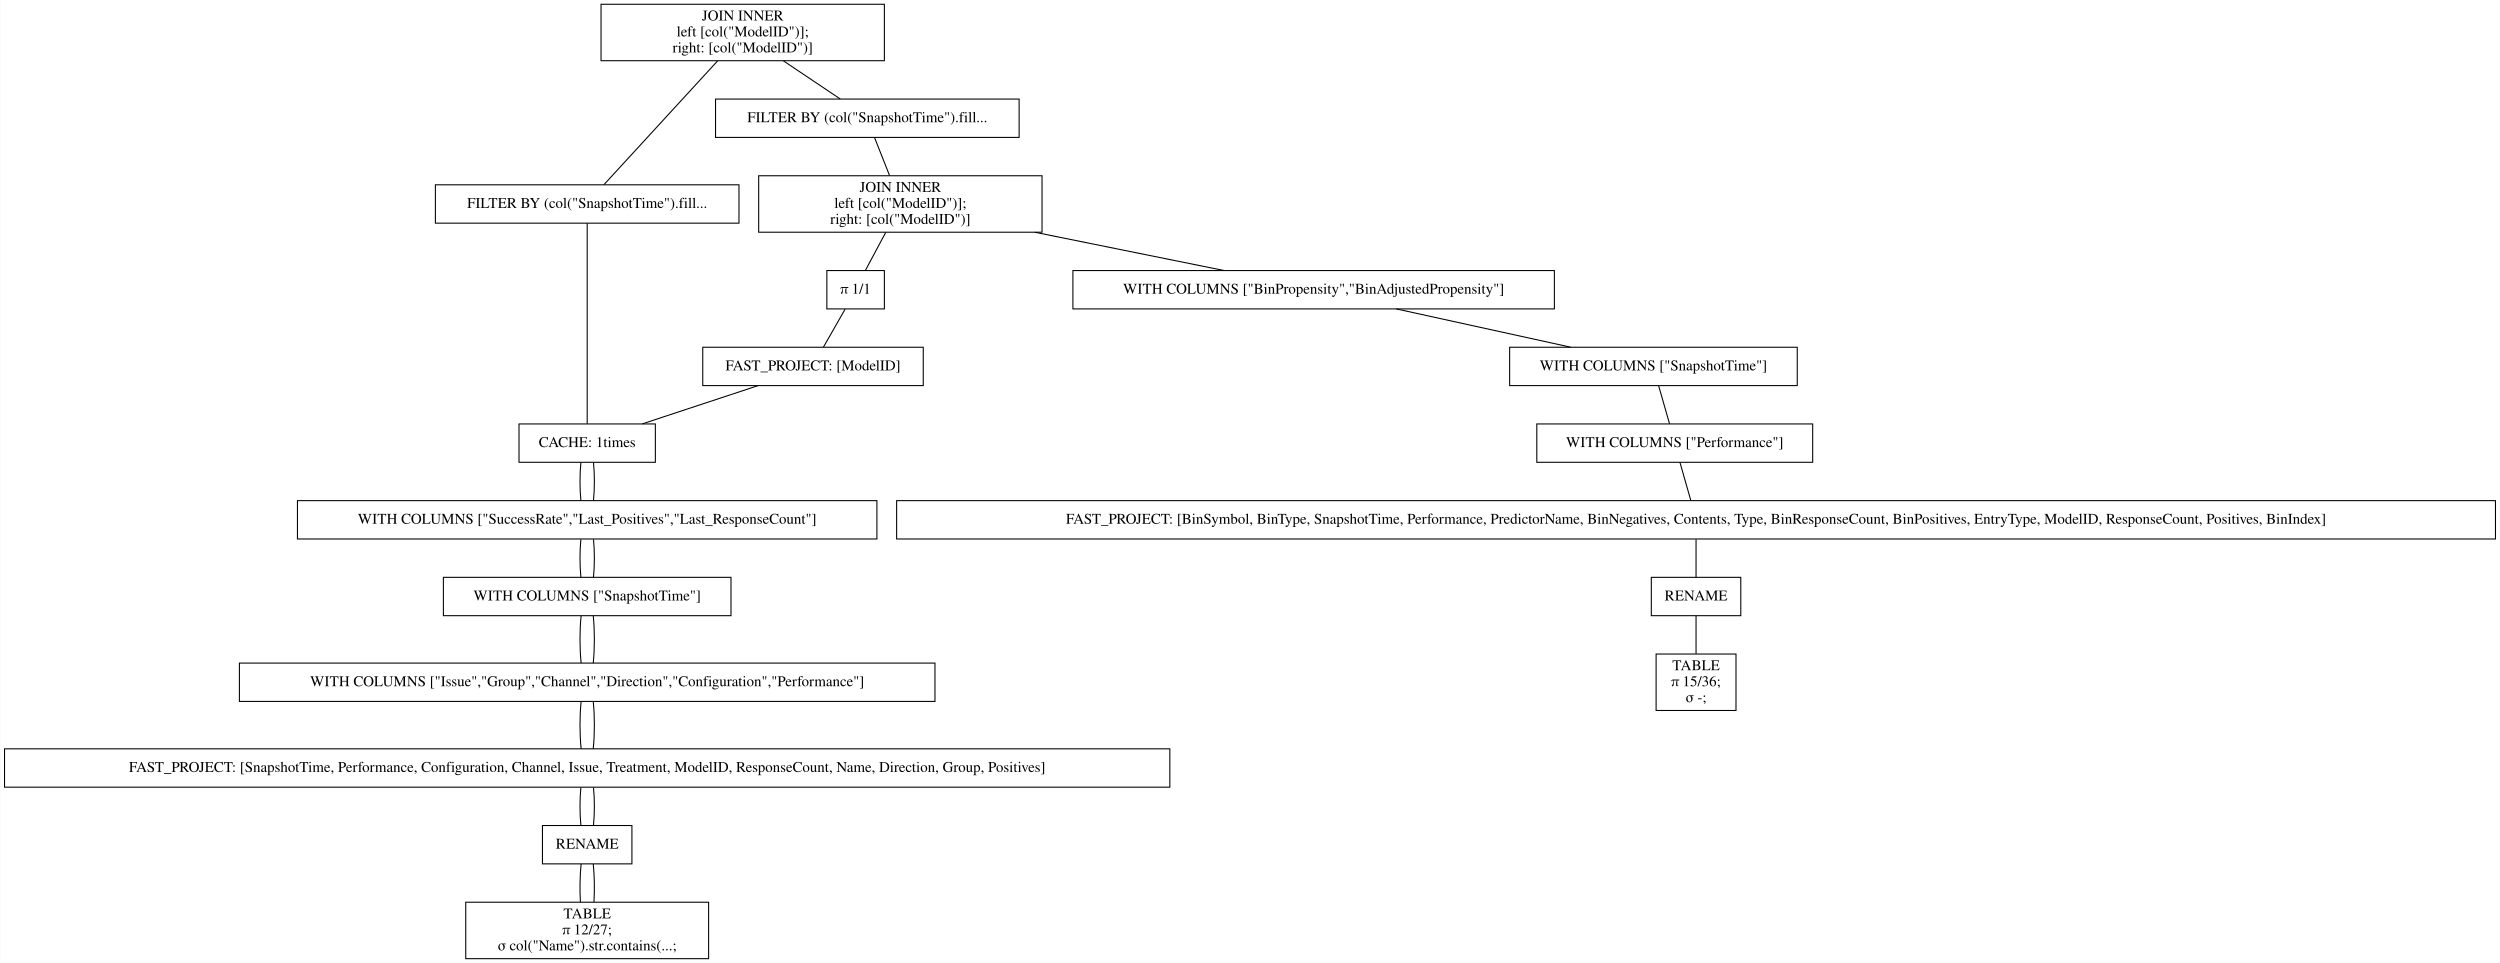
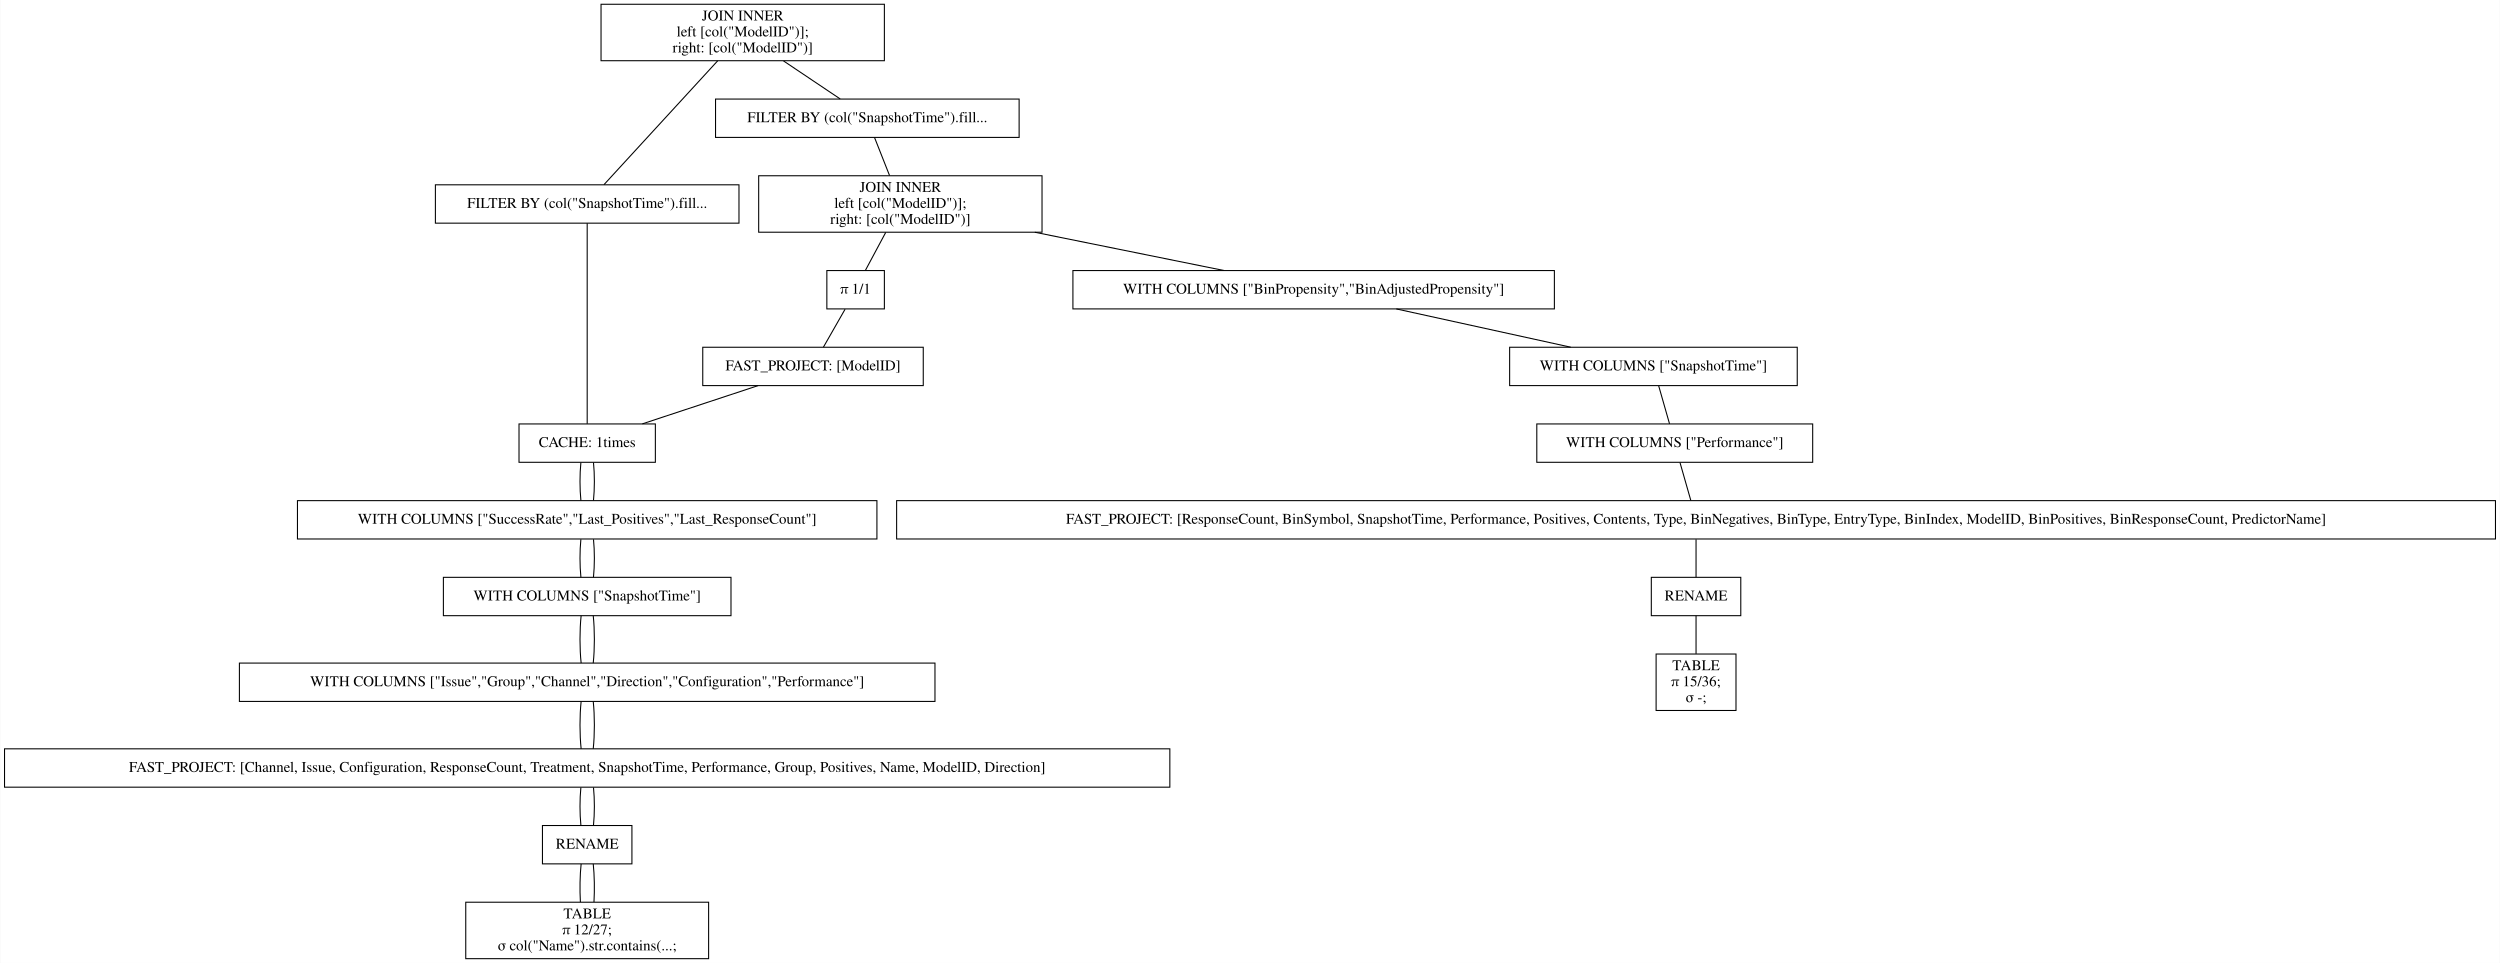
<svg xmlns="http://www.w3.org/2000/svg" width="2347pt" height="904pt" viewBox="0.00 0.00 2346.50 904.00">
  <g id="graph0" class="graph" transform="scale(1 1) rotate(0) translate(4 900)">
    <polygon fill="white" stroke="transparent" points="-4,4 -4,-900 2342.5,-900 2342.5,4 -4,4" />
    <g id="node1" class="node">
      <polygon fill="none" stroke="black" points="826,-896 560,-896 560,-843 826,-843 826,-896" />
      <text text-anchor="middle" x="693" y="-880.8" font-family="Times,serif" font-size="14.00">JOIN INNER</text>
      <text text-anchor="middle" x="693" y="-865.8" font-family="Times,serif" font-size="14.00">                    left [col("ModelID")];</text>
      <text text-anchor="middle" x="693" y="-850.8" font-family="Times,serif" font-size="14.00">                    right: [col("ModelID")]</text>
    </g>
    <g id="node2" class="node">
      <polygon fill="none" stroke="black" points="689.5,-726.5 404.5,-726.5 404.5,-690.5 689.5,-690.5 689.5,-726.5" />
      <text text-anchor="middle" x="547" y="-704.8" font-family="Times,serif" font-size="14.00">FILTER BY (col("SnapshotTime").fill...</text>
    </g>
    <g id="edge1" class="edge">
      <path fill="none" stroke="black" d="M669.54,-842.95C639.56,-810.3 588.45,-754.65 562.75,-726.65" />
    </g>
    <g id="node10" class="node">
      <polygon fill="none" stroke="black" points="952.5,-807 667.5,-807 667.5,-771 952.5,-771 952.5,-807" />
      <text text-anchor="middle" x="810" y="-785.3" font-family="Times,serif" font-size="14.00">FILTER BY (col("SnapshotTime").fill...</text>
    </g>
    <g id="edge9" class="edge">
      <path fill="none" stroke="black" d="M731.31,-842.8C748.77,-831.08 768.97,-817.53 784.53,-807.09" />
    </g>
    <g id="node3" class="node">
      <polygon fill="none" stroke="black" points="611,-502 483,-502 483,-466 611,-466 611,-502" />
      <text text-anchor="middle" x="547" y="-480.3" font-family="Times,serif" font-size="14.00">CACHE: 1times</text>
    </g>
    <g id="edge2" class="edge">
      <path fill="none" stroke="black" d="M547,-690.41C547,-648.99 547,-543.62 547,-502.15" />
    </g>
    <g id="node4" class="node">
      <polygon fill="none" stroke="black" points="819,-430 275,-430 275,-394 819,-394 819,-430" />
      <text text-anchor="middle" x="547" y="-408.3" font-family="Times,serif" font-size="14.00">WITH COLUMNS ["SuccessRate","Last_Positives","Last_ResponseCount"]</text>
    </g>
    <g id="edge3" class="edge">
      <path fill="none" stroke="black" d="M541.08,-465.7C539.97,-454.85 539.97,-440.92 541.1,-430.1" />
    </g>
    <g id="edge20" class="edge">
      <path fill="none" stroke="black" d="M552.92,-465.7C554.03,-454.85 554.03,-440.92 552.9,-430.1" />
    </g>
    <g id="node5" class="node">
      <polygon fill="none" stroke="black" points="682,-358 412,-358 412,-322 682,-322 682,-358" />
      <text text-anchor="middle" x="547" y="-336.3" font-family="Times,serif" font-size="14.00">WITH COLUMNS ["SnapshotTime"]</text>
    </g>
    <g id="edge4" class="edge">
      <path fill="none" stroke="black" d="M541.08,-393.7C539.97,-382.85 539.97,-368.92 541.1,-358.1" />
    </g>
    <g id="edge21" class="edge">
      <path fill="none" stroke="black" d="M552.92,-393.7C554.03,-382.85 554.03,-368.92 552.9,-358.1" />
    </g>
    <g id="node6" class="node">
      <polygon fill="none" stroke="black" points="873.5,-277.5 220.5,-277.5 220.5,-241.5 873.5,-241.5 873.5,-277.5" />
      <text text-anchor="middle" x="547" y="-255.8" font-family="Times,serif" font-size="14.00">WITH COLUMNS ["Issue","Group","Channel","Direction","Configuration","Performance"]</text>
    </g>
    <g id="edge5" class="edge">
      <path fill="none" stroke="black" d="M541.32,-321.97C539.89,-308.8 539.89,-290.66 541.33,-277.5" />
    </g>
    <g id="edge22" class="edge">
      <path fill="none" stroke="black" d="M552.68,-321.97C554.11,-308.8 554.11,-290.66 552.67,-277.5" />
    </g>
    <g id="node7" class="node">
      <polygon fill="none" stroke="black" points="1094,-197 0,-197 0,-161 1094,-161 1094,-197" />
-       <text text-anchor="middle" x="547" y="-175.3" font-family="Times,serif" font-size="14.00">FAST_PROJECT: [SnapshotTime, Performance, Configuration, Channel, Issue, Treatment, ModelID, ResponseCount, Name, Direction, Group, Positives]</text>
+       <text text-anchor="middle" x="547" y="-175.3" font-family="Times,serif" font-size="14.00">FAST_PROJECT: [Channel, Issue, Configuration, ResponseCount, Treatment, SnapshotTime, Performance, Group, Positives, Name, ModelID, Direction]</text>
    </g>
    <g id="edge6" class="edge">
      <path fill="none" stroke="black" d="M541.32,-241.47C539.89,-228.3 539.89,-210.16 541.33,-197" />
    </g>
    <g id="edge23" class="edge">
      <path fill="none" stroke="black" d="M552.68,-241.47C554.11,-228.3 554.11,-210.16 552.67,-197" />
    </g>
    <g id="node8" class="node">
      <polygon fill="none" stroke="black" points="589,-125 505,-125 505,-89 589,-89 589,-125" />
      <text text-anchor="middle" x="547" y="-103.3" font-family="Times,serif" font-size="14.00">RENAME</text>
    </g>
    <g id="edge7" class="edge">
      <path fill="none" stroke="black" d="M541.08,-160.7C539.97,-149.85 539.97,-135.92 541.1,-125.1" />
    </g>
    <g id="edge24" class="edge">
      <path fill="none" stroke="black" d="M552.92,-160.7C554.03,-149.85 554.03,-135.92 552.9,-125.1" />
    </g>
    <g id="node9" class="node">
      <polygon fill="none" stroke="black" points="661,-53 433,-53 433,0 661,0 661,-53" />
      <text text-anchor="middle" x="547" y="-37.8" font-family="Times,serif" font-size="14.00">TABLE</text>
      <text text-anchor="middle" x="547" y="-22.8" font-family="Times,serif" font-size="14.00">π 12/27;</text>
      <text text-anchor="middle" x="547" y="-7.8" font-family="Times,serif" font-size="14.00">σ col("Name").str.contains(...;</text>
    </g>
    <g id="edge8" class="edge">
      <path fill="none" stroke="black" d="M541.32,-88.97C540.19,-78.51 539.95,-64.9 540.62,-53.16" />
    </g>
    <g id="edge25" class="edge">
      <path fill="none" stroke="black" d="M552.68,-88.97C553.81,-78.51 554.05,-64.9 553.38,-53.16" />
    </g>
    <g id="node11" class="node">
      <polygon fill="none" stroke="black" points="974,-735 708,-735 708,-682 974,-682 974,-735" />
      <text text-anchor="middle" x="841" y="-719.8" font-family="Times,serif" font-size="14.00">JOIN INNER</text>
      <text text-anchor="middle" x="841" y="-704.8" font-family="Times,serif" font-size="14.00">                    left [col("ModelID")];</text>
      <text text-anchor="middle" x="841" y="-689.8" font-family="Times,serif" font-size="14.00">                    right: [col("ModelID")]</text>
    </g>
    <g id="edge10" class="edge">
      <path fill="none" stroke="black" d="M816.73,-770.97C820.86,-760.51 826.23,-746.9 830.87,-735.16" />
    </g>
    <g id="node12" class="node">
      <polygon fill="none" stroke="black" points="1455,-646 1003,-646 1003,-610 1455,-610 1455,-646" />
      <text text-anchor="middle" x="1229" y="-624.3" font-family="Times,serif" font-size="14.00">WITH COLUMNS ["BinPropensity","BinAdjustedPropensity"]</text>
    </g>
    <g id="edge11" class="edge">
      <path fill="none" stroke="black" d="M967.24,-681.96C1025.42,-670.19 1092.9,-656.54 1144.77,-646.04" />
    </g>
    <g id="node18" class="node">
      <polygon fill="none" stroke="black" points="826,-646 772,-646 772,-610 826,-610 826,-646" />
      <text text-anchor="middle" x="799" y="-624.3" font-family="Times,serif" font-size="14.00">π 1/1</text>
    </g>
    <g id="edge17" class="edge">
      <path fill="none" stroke="black" d="M827.25,-681.8C821.03,-670.17 813.84,-656.74 808.27,-646.33" />
    </g>
    <g id="node13" class="node">
      <polygon fill="none" stroke="black" points="1683,-574 1413,-574 1413,-538 1683,-538 1683,-574" />
      <text text-anchor="middle" x="1548" y="-552.3" font-family="Times,serif" font-size="14.00">WITH COLUMNS ["SnapshotTime"]</text>
    </g>
    <g id="edge12" class="edge">
      <path fill="none" stroke="black" d="M1306.63,-609.97C1356.33,-599.06 1420.58,-584.96 1470.3,-574.05" />
    </g>
    <g id="node14" class="node">
      <polygon fill="none" stroke="black" points="1697.5,-502 1438.5,-502 1438.5,-466 1697.5,-466 1697.5,-502" />
      <text text-anchor="middle" x="1568" y="-480.3" font-family="Times,serif" font-size="14.00">WITH COLUMNS ["Performance"]</text>
    </g>
    <g id="edge13" class="edge">
      <path fill="none" stroke="black" d="M1552.94,-537.7C1556.04,-526.85 1560.02,-512.92 1563.11,-502.1" />
    </g>
    <g id="node15" class="node">
      <polygon fill="none" stroke="black" points="2338.5,-430 837.5,-430 837.5,-394 2338.5,-394 2338.5,-430" />
-       <text text-anchor="middle" x="1588" y="-408.3" font-family="Times,serif" font-size="14.00">FAST_PROJECT: [BinSymbol, BinType, SnapshotTime, Performance, PredictorName, BinNegatives, Contents, Type, BinResponseCount, BinPositives, EntryType, ModelID, ResponseCount, Positives, BinIndex]</text>
+       <text text-anchor="middle" x="1588" y="-408.3" font-family="Times,serif" font-size="14.00">FAST_PROJECT: [ResponseCount, BinSymbol, SnapshotTime, Performance, Positives, Contents, Type, BinNegatives, BinType, EntryType, BinIndex, ModelID, BinPositives, BinResponseCount, PredictorName]</text>
    </g>
    <g id="edge14" class="edge">
      <path fill="none" stroke="black" d="M1572.94,-465.7C1576.04,-454.85 1580.02,-440.92 1583.11,-430.1" />
    </g>
    <g id="node16" class="node">
      <polygon fill="none" stroke="black" points="1630,-358 1546,-358 1546,-322 1630,-322 1630,-358" />
      <text text-anchor="middle" x="1588" y="-336.3" font-family="Times,serif" font-size="14.00">RENAME</text>
    </g>
    <g id="edge15" class="edge">
      <path fill="none" stroke="black" d="M1588,-393.7C1588,-382.85 1588,-368.92 1588,-358.1" />
    </g>
    <g id="node17" class="node">
      <polygon fill="none" stroke="black" points="1625.5,-286 1550.5,-286 1550.5,-233 1625.5,-233 1625.5,-286" />
      <text text-anchor="middle" x="1588" y="-270.8" font-family="Times,serif" font-size="14.00">TABLE</text>
      <text text-anchor="middle" x="1588" y="-255.8" font-family="Times,serif" font-size="14.00">π 15/36;</text>
      <text text-anchor="middle" x="1588" y="-240.8" font-family="Times,serif" font-size="14.00">σ -;</text>
    </g>
    <g id="edge16" class="edge">
      <path fill="none" stroke="black" d="M1588,-321.97C1588,-311.51 1588,-297.9 1588,-286.16" />
    </g>
    <g id="node19" class="node">
      <polygon fill="none" stroke="black" points="862.5,-574 655.5,-574 655.5,-538 862.5,-538 862.5,-574" />
      <text text-anchor="middle" x="759" y="-552.3" font-family="Times,serif" font-size="14.00">FAST_PROJECT: [ModelID]</text>
    </g>
    <g id="edge18" class="edge">
      <path fill="none" stroke="black" d="M789.11,-609.7C782.91,-598.85 774.95,-584.92 768.77,-574.1" />
    </g>
    <g id="edge19" class="edge">
      <path fill="none" stroke="black" d="M707.41,-537.97C674.44,-527.08 631.84,-513.01 598.82,-502.11" />
    </g>
  </g>
</svg>
